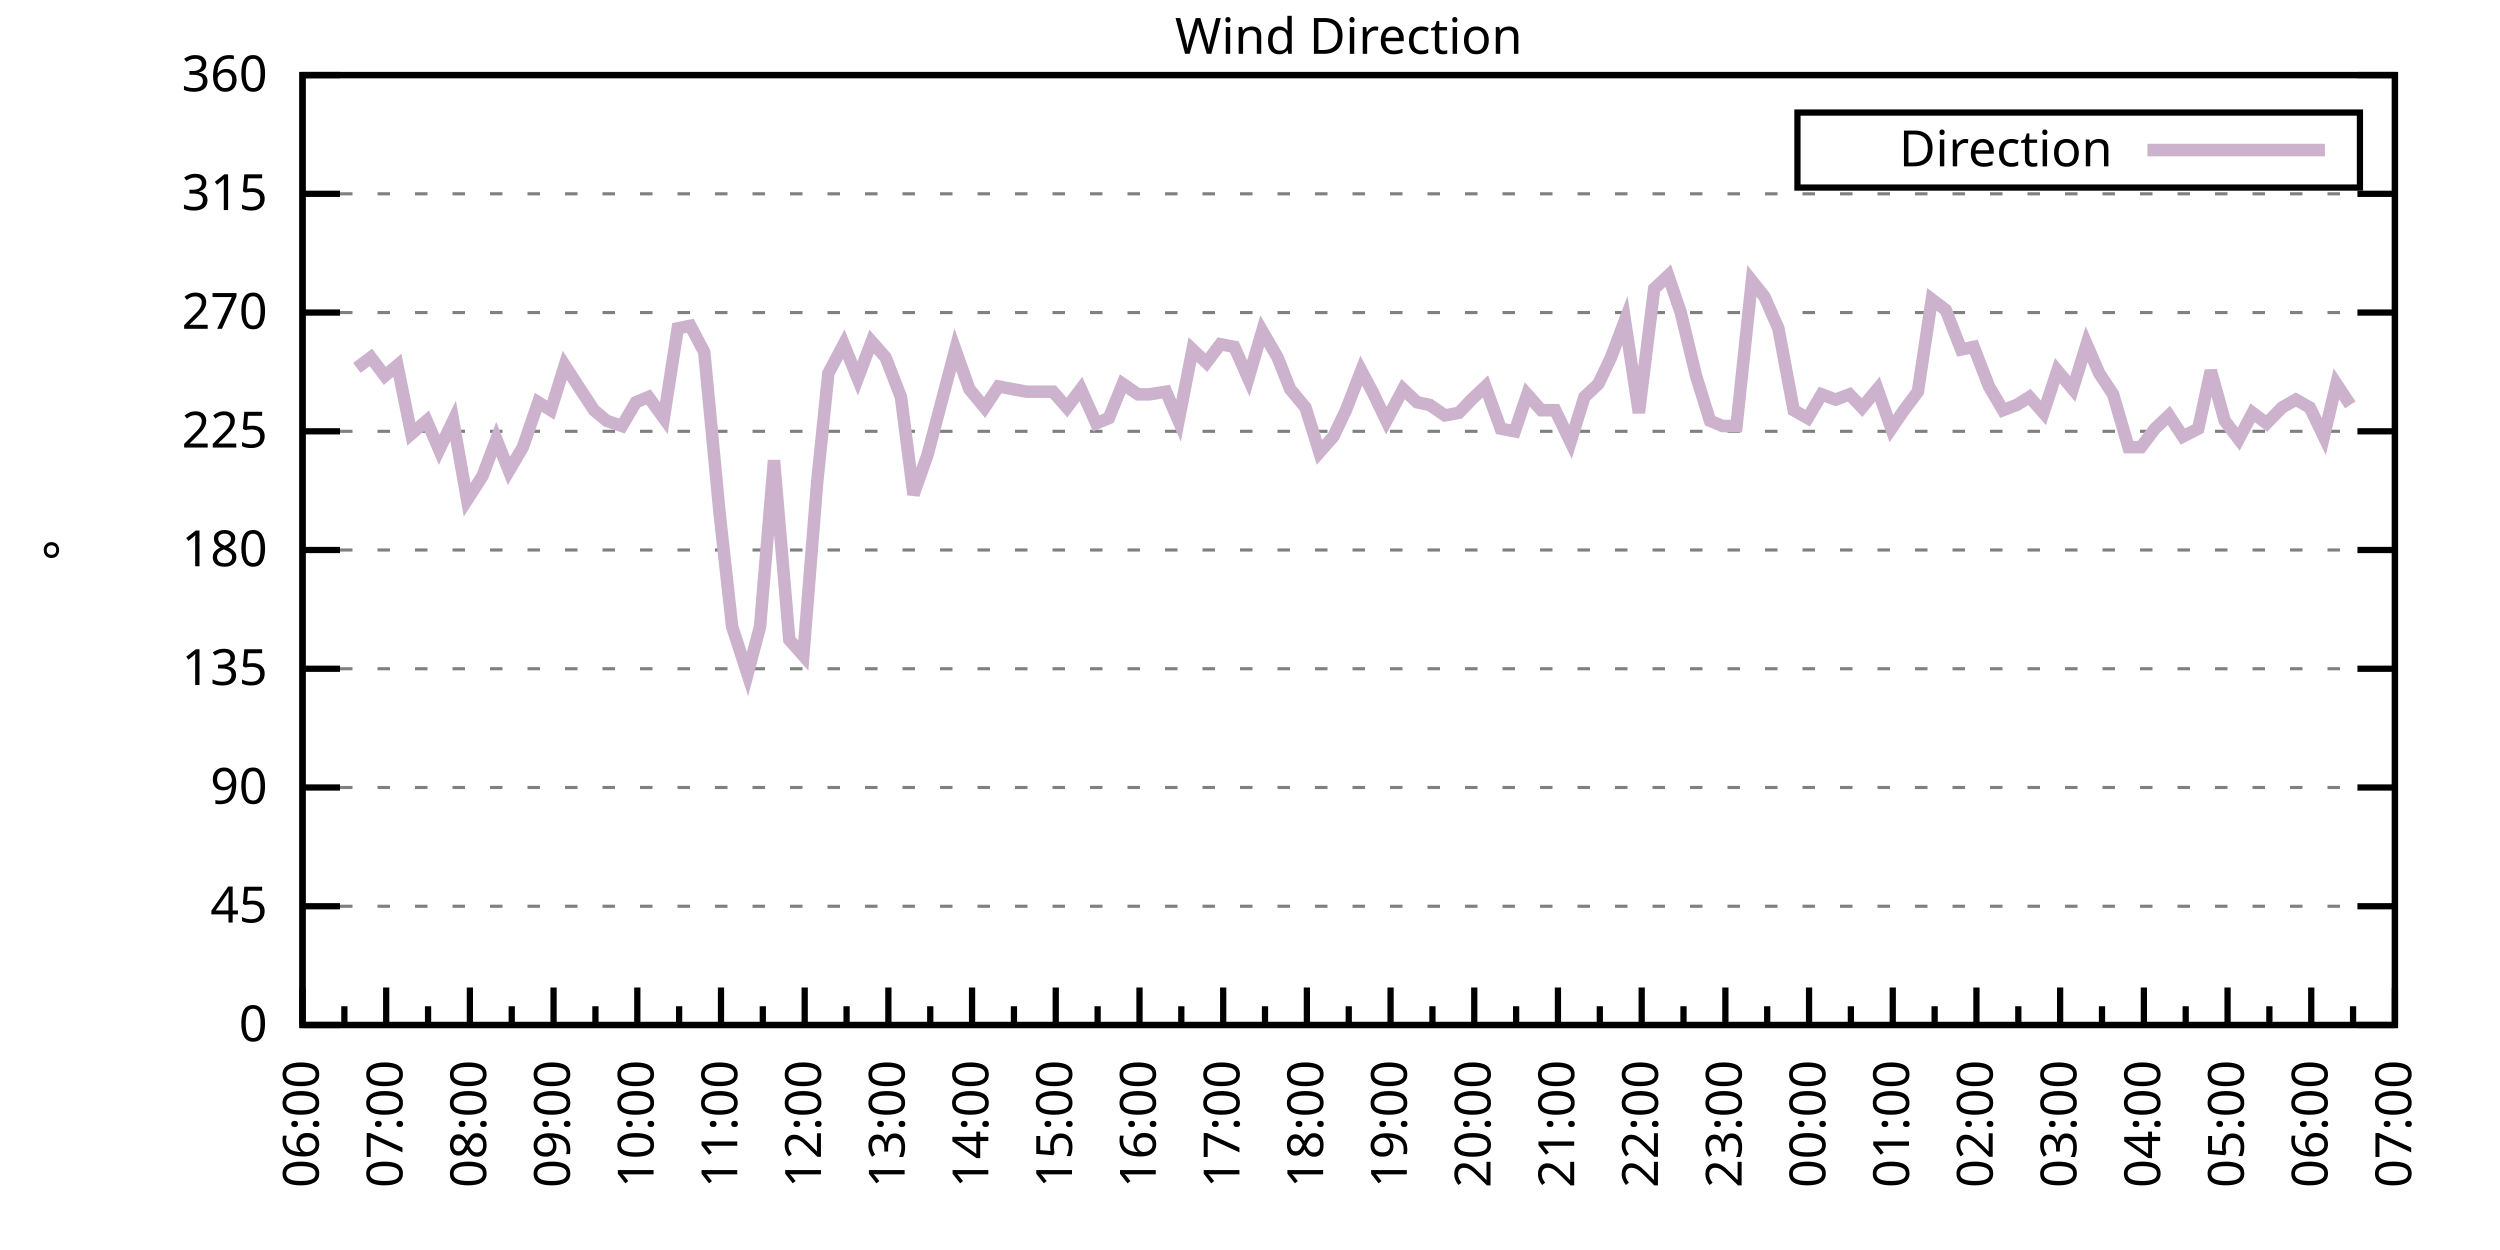
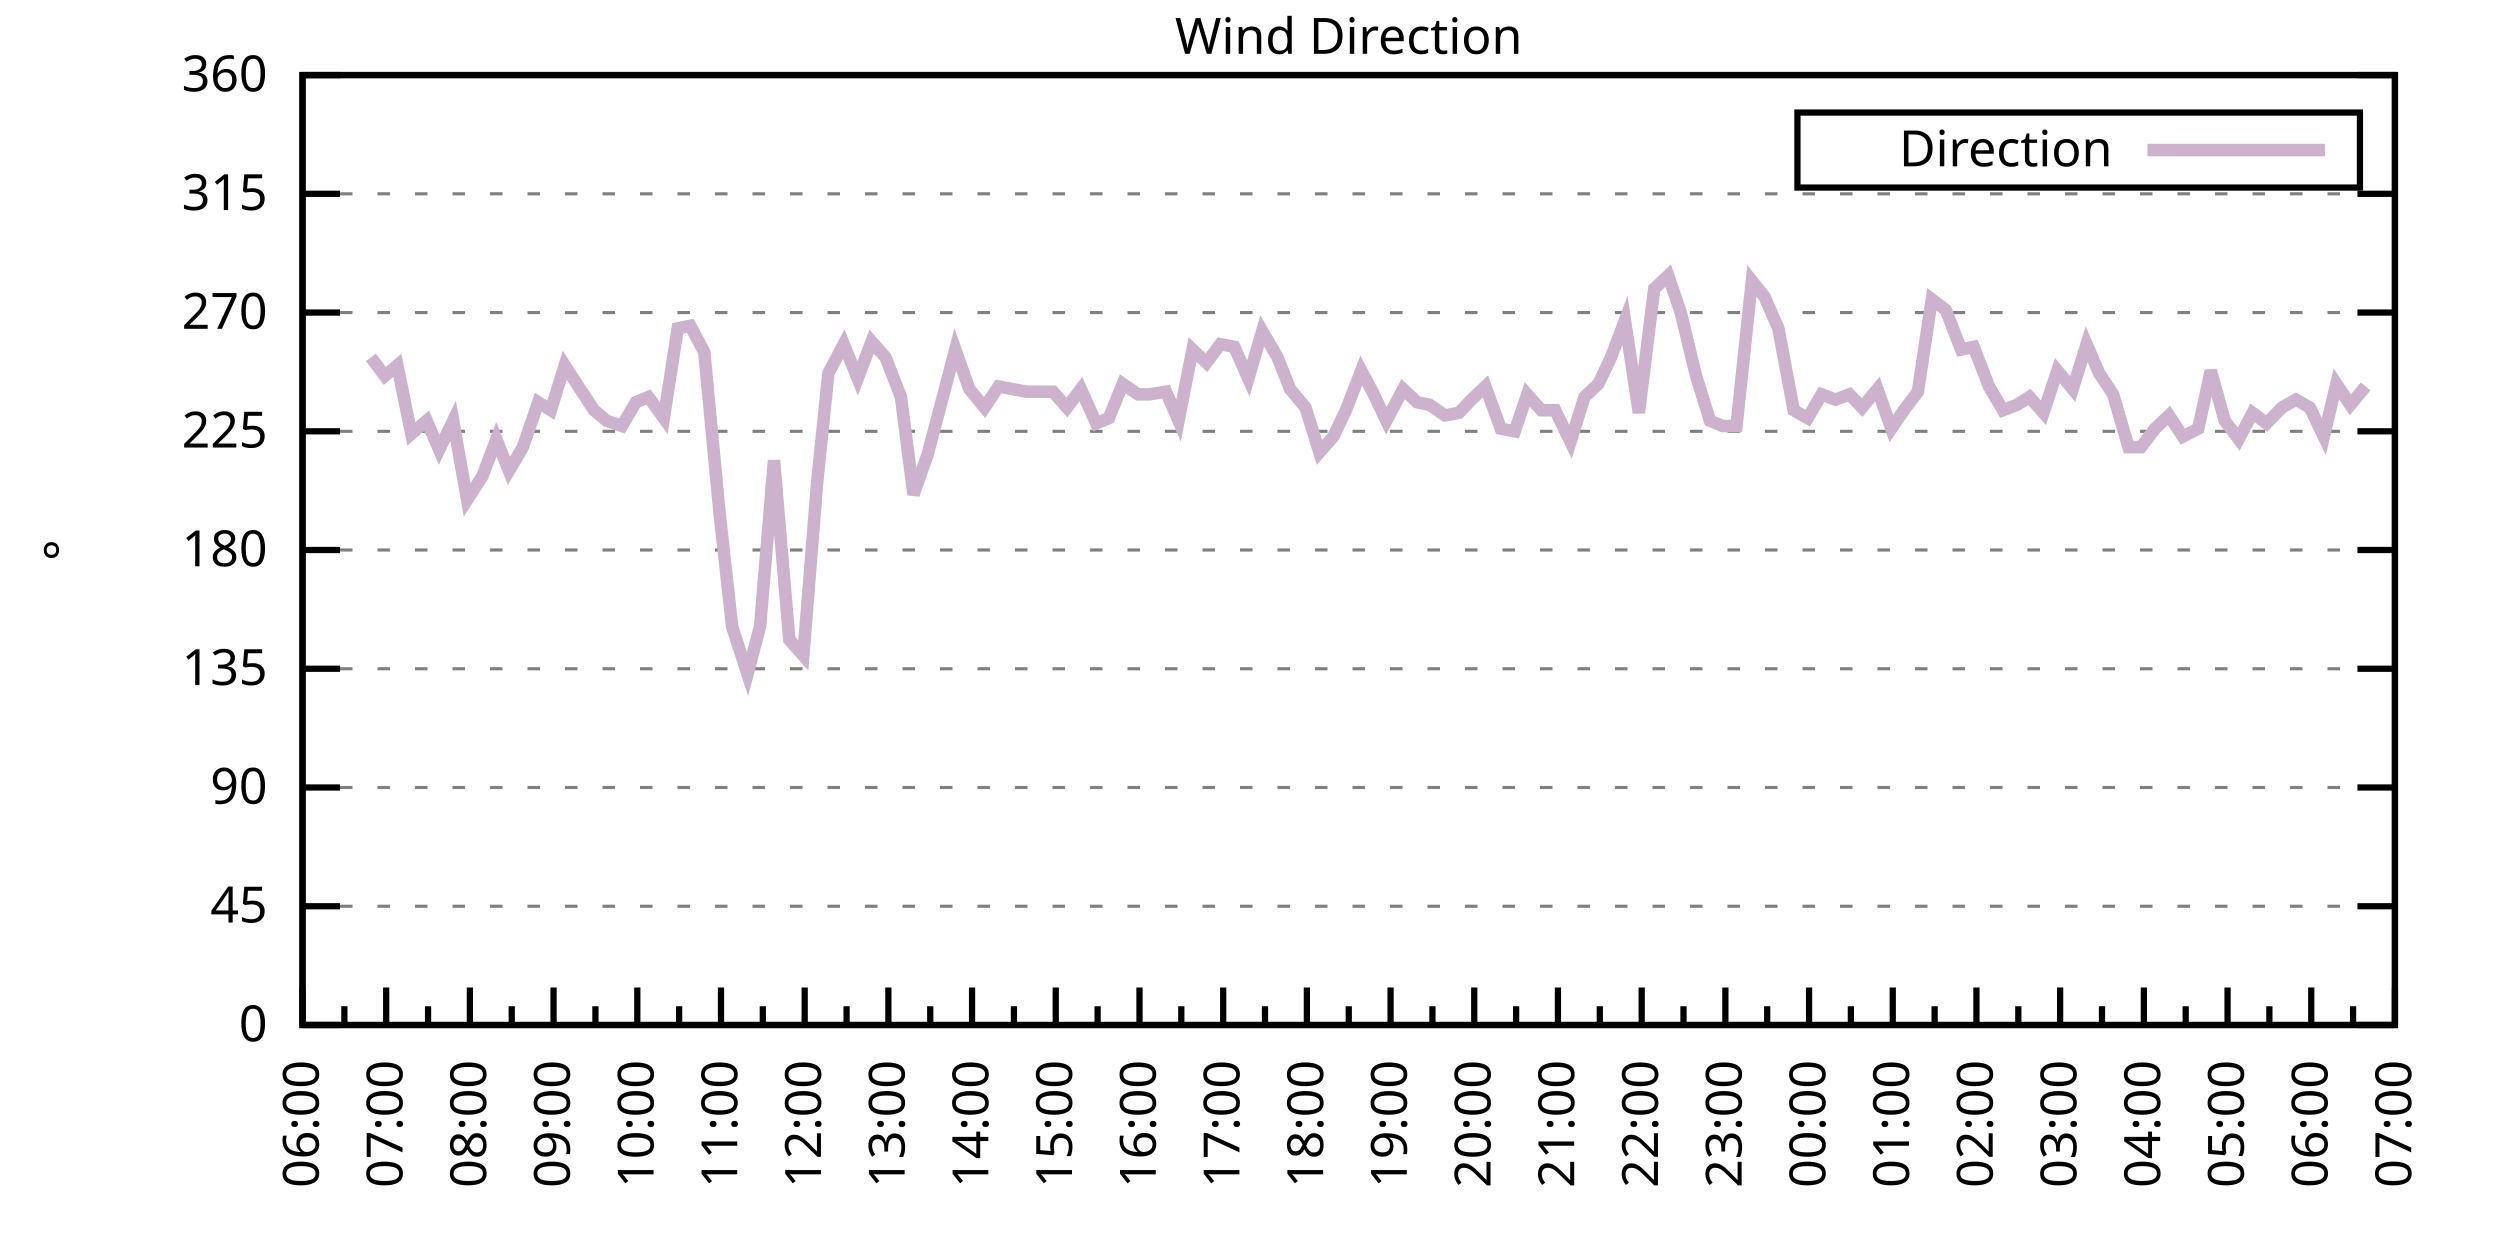
<svg xmlns="http://www.w3.org/2000/svg" xmlns:xlink="http://www.w3.org/1999/xlink" width="400" height="200" viewBox="0 0 400 200">
  <g id="gnuplot_canvas">
    <rect x="0" y="0" width="400" height="200" fill="none" />
    <defs>
      <circle id="gpDot" r="0.5" stroke-width="0.5" stroke="currentColor" />
      <path id="gpPt0" stroke-width="0.333" stroke="currentColor" d="M-1,0 h2 M0,-1 v2" />
      <path id="gpPt1" stroke-width="0.333" stroke="currentColor" d="M-1,-1 L1,1 M1,-1 L-1,1" />
      <path id="gpPt2" stroke-width="0.333" stroke="currentColor" d="M-1,0 L1,0 M0,-1 L0,1 M-1,-1 L1,1 M-1,1 L1,-1" />
      <rect id="gpPt3" stroke-width="0.333" stroke="currentColor" x="-1" y="-1" width="2" height="2" />
      <rect id="gpPt4" stroke-width="0.333" stroke="currentColor" fill="currentColor" x="-1" y="-1" width="2" height="2" />
      <circle id="gpPt5" stroke-width="0.333" stroke="currentColor" cx="0" cy="0" r="1" />
      <use xlink:href="#gpPt5" id="gpPt6" fill="currentColor" stroke="none" />
      <path id="gpPt7" stroke-width="0.333" stroke="currentColor" d="M0,-1.33 L-1.33,0.67 L1.33,0.67 z" />
      <use xlink:href="#gpPt7" id="gpPt8" fill="currentColor" stroke="none" />
      <use xlink:href="#gpPt7" id="gpPt9" stroke="currentColor" transform="rotate(180)" />
      <use xlink:href="#gpPt9" id="gpPt10" fill="currentColor" stroke="none" />
      <use xlink:href="#gpPt3" id="gpPt11" stroke="currentColor" transform="rotate(45)" />
      <use xlink:href="#gpPt11" id="gpPt12" fill="currentColor" stroke="none" />
      <path id="gpPt13" stroke-width="0.333" stroke="currentColor" d="M0,1.330 L1.265,0.411 L0.782,-1.067 L-0.782,-1.076 L-1.265,0.411 z" />
      <use xlink:href="#gpPt13" id="gpPt14" fill="currentColor" stroke="none" />
      <filter id="textbox" filterUnits="objectBoundingBox" x="0" y="0" height="1" width="1">
        <feFlood flood-color="white" flood-opacity="1" result="bgnd" />
        <feComposite in="SourceGraphic" in2="bgnd" operator="atop" />
      </filter>
      <filter id="greybox" filterUnits="objectBoundingBox" x="0" y="0" height="1" width="1">
        <feFlood flood-color="lightgrey" flood-opacity="1" result="grey" />
        <feComposite in="SourceGraphic" in2="grey" operator="atop" />
      </filter>
    </defs>
    <g fill="none" color="white" stroke="currentColor" stroke-width="1.00" stroke-linecap="butt" stroke-linejoin="miter">
</g>
    <g fill="none" color="black" stroke="currentColor" stroke-width="1.00" stroke-linecap="butt" stroke-linejoin="miter">
      <g stroke="none" shape-rendering="crispEdges">
        <polygon fill="rgb(255, 255, 255)" points="48.40,164.00 383.18,164.00 383.18,12.02 48.40,12.02 " />
      </g>
    </g>
    <g fill="none" color="black" stroke="currentColor" stroke-width="1.00" stroke-linecap="butt" stroke-linejoin="miter">
</g>
    <g fill="none" color="black" stroke="black" stroke-width="0.50" stroke-linecap="butt" stroke-linejoin="miter">
</g>
    <g fill="none" color="gray" stroke="currentColor" stroke-width="0.50" stroke-linecap="butt" stroke-linejoin="miter">
      <path stroke="gray" stroke-dasharray="2,4" class="gridline" d="M48.40,164.00 L383.19,164.00  " />
    </g>
    <g fill="none" color="gray" stroke="gray" stroke-width="1.00" stroke-linecap="butt" stroke-linejoin="miter">
</g>
    <g fill="none" color="black" stroke="currentColor" stroke-width="1.00" stroke-linecap="butt" stroke-linejoin="miter">
      <path stroke="black" d="M48.40,164.00 L54.40,164.00 M383.19,164.00 L377.19,164.00  " />
      <g transform="translate(42.80,166.60)" stroke="none" fill="black" font-family="Sans" font-size="8.00" text-anchor="end">
        <text>
          <tspan font-family="Sans"> 0</tspan>
        </text>
      </g>
    </g>
    <g fill="none" color="black" stroke="currentColor" stroke-width="1.00" stroke-linecap="butt" stroke-linejoin="miter">
</g>
    <g fill="none" color="black" stroke="black" stroke-width="0.50" stroke-linecap="butt" stroke-linejoin="miter">
</g>
    <g fill="none" color="gray" stroke="currentColor" stroke-width="0.50" stroke-linecap="butt" stroke-linejoin="miter">
      <path stroke="gray" stroke-dasharray="2,4" class="gridline" d="M48.40,145.00 L383.19,145.00  " />
    </g>
    <g fill="none" color="gray" stroke="gray" stroke-width="1.00" stroke-linecap="butt" stroke-linejoin="miter">
</g>
    <g fill="none" color="black" stroke="currentColor" stroke-width="1.00" stroke-linecap="butt" stroke-linejoin="miter">
      <path stroke="black" d="M48.40,145.00 L54.40,145.00 M383.19,145.00 L377.19,145.00  " />
      <g transform="translate(42.80,147.60)" stroke="none" fill="black" font-family="Sans" font-size="8.00" text-anchor="end">
        <text>
          <tspan font-family="Sans"> 45</tspan>
        </text>
      </g>
    </g>
    <g fill="none" color="black" stroke="currentColor" stroke-width="1.00" stroke-linecap="butt" stroke-linejoin="miter">
</g>
    <g fill="none" color="black" stroke="black" stroke-width="0.50" stroke-linecap="butt" stroke-linejoin="miter">
</g>
    <g fill="none" color="gray" stroke="currentColor" stroke-width="0.50" stroke-linecap="butt" stroke-linejoin="miter">
      <path stroke="gray" stroke-dasharray="2,4" class="gridline" d="M48.40,126.00 L383.19,126.00  " />
    </g>
    <g fill="none" color="gray" stroke="gray" stroke-width="1.00" stroke-linecap="butt" stroke-linejoin="miter">
</g>
    <g fill="none" color="black" stroke="currentColor" stroke-width="1.00" stroke-linecap="butt" stroke-linejoin="miter">
      <path stroke="black" d="M48.40,126.00 L54.40,126.00 M383.19,126.00 L377.19,126.00  " />
      <g transform="translate(42.80,128.60)" stroke="none" fill="black" font-family="Sans" font-size="8.00" text-anchor="end">
        <text>
          <tspan font-family="Sans"> 90</tspan>
        </text>
      </g>
    </g>
    <g fill="none" color="black" stroke="currentColor" stroke-width="1.00" stroke-linecap="butt" stroke-linejoin="miter">
</g>
    <g fill="none" color="black" stroke="black" stroke-width="0.50" stroke-linecap="butt" stroke-linejoin="miter">
</g>
    <g fill="none" color="gray" stroke="currentColor" stroke-width="0.50" stroke-linecap="butt" stroke-linejoin="miter">
      <path stroke="gray" stroke-dasharray="2,4" class="gridline" d="M48.40,107.00 L383.19,107.00  " />
    </g>
    <g fill="none" color="gray" stroke="gray" stroke-width="1.00" stroke-linecap="butt" stroke-linejoin="miter">
</g>
    <g fill="none" color="black" stroke="currentColor" stroke-width="1.00" stroke-linecap="butt" stroke-linejoin="miter">
      <path stroke="black" d="M48.40,107.00 L54.40,107.00 M383.19,107.00 L377.19,107.00  " />
      <g transform="translate(42.80,109.60)" stroke="none" fill="black" font-family="Sans" font-size="8.00" text-anchor="end">
        <text>
          <tspan font-family="Sans"> 135</tspan>
        </text>
      </g>
    </g>
    <g fill="none" color="black" stroke="currentColor" stroke-width="1.00" stroke-linecap="butt" stroke-linejoin="miter">
</g>
    <g fill="none" color="black" stroke="black" stroke-width="0.50" stroke-linecap="butt" stroke-linejoin="miter">
</g>
    <g fill="none" color="gray" stroke="currentColor" stroke-width="0.50" stroke-linecap="butt" stroke-linejoin="miter">
      <path stroke="gray" stroke-dasharray="2,4" class="gridline" d="M48.40,88.00 L383.19,88.00  " />
    </g>
    <g fill="none" color="gray" stroke="gray" stroke-width="1.00" stroke-linecap="butt" stroke-linejoin="miter">
</g>
    <g fill="none" color="black" stroke="currentColor" stroke-width="1.00" stroke-linecap="butt" stroke-linejoin="miter">
      <path stroke="black" d="M48.40,88.00 L54.40,88.00 M383.19,88.00 L377.19,88.00  " />
      <g transform="translate(42.80,90.60)" stroke="none" fill="black" font-family="Sans" font-size="8.00" text-anchor="end">
        <text>
          <tspan font-family="Sans"> 180</tspan>
        </text>
      </g>
    </g>
    <g fill="none" color="black" stroke="currentColor" stroke-width="1.00" stroke-linecap="butt" stroke-linejoin="miter">
</g>
    <g fill="none" color="black" stroke="black" stroke-width="0.50" stroke-linecap="butt" stroke-linejoin="miter">
</g>
    <g fill="none" color="gray" stroke="currentColor" stroke-width="0.50" stroke-linecap="butt" stroke-linejoin="miter">
      <path stroke="gray" stroke-dasharray="2,4" class="gridline" d="M48.40,69.01 L383.19,69.01  " />
    </g>
    <g fill="none" color="gray" stroke="gray" stroke-width="1.00" stroke-linecap="butt" stroke-linejoin="miter">
</g>
    <g fill="none" color="black" stroke="currentColor" stroke-width="1.00" stroke-linecap="butt" stroke-linejoin="miter">
      <path stroke="black" d="M48.40,69.01 L54.40,69.01 M383.19,69.01 L377.19,69.01  " />
      <g transform="translate(42.80,71.61)" stroke="none" fill="black" font-family="Sans" font-size="8.00" text-anchor="end">
        <text>
          <tspan font-family="Sans"> 225</tspan>
        </text>
      </g>
    </g>
    <g fill="none" color="black" stroke="currentColor" stroke-width="1.00" stroke-linecap="butt" stroke-linejoin="miter">
</g>
    <g fill="none" color="black" stroke="black" stroke-width="0.50" stroke-linecap="butt" stroke-linejoin="miter">
</g>
    <g fill="none" color="gray" stroke="currentColor" stroke-width="0.50" stroke-linecap="butt" stroke-linejoin="miter">
      <path stroke="gray" stroke-dasharray="2,4" class="gridline" d="M48.40,50.01 L383.19,50.01  " />
    </g>
    <g fill="none" color="gray" stroke="gray" stroke-width="1.00" stroke-linecap="butt" stroke-linejoin="miter">
</g>
    <g fill="none" color="black" stroke="currentColor" stroke-width="1.00" stroke-linecap="butt" stroke-linejoin="miter">
      <path stroke="black" d="M48.40,50.01 L54.40,50.01 M383.19,50.01 L377.19,50.01  " />
      <g transform="translate(42.80,52.61)" stroke="none" fill="black" font-family="Sans" font-size="8.00" text-anchor="end">
        <text>
          <tspan font-family="Sans"> 270</tspan>
        </text>
      </g>
    </g>
    <g fill="none" color="black" stroke="currentColor" stroke-width="1.00" stroke-linecap="butt" stroke-linejoin="miter">
</g>
    <g fill="none" color="black" stroke="black" stroke-width="0.50" stroke-linecap="butt" stroke-linejoin="miter">
</g>
    <g fill="none" color="gray" stroke="currentColor" stroke-width="0.50" stroke-linecap="butt" stroke-linejoin="miter">
      <path stroke="gray" stroke-dasharray="2,4" class="gridline" d="M48.40,31.01 L383.19,31.01  " />
    </g>
    <g fill="none" color="gray" stroke="gray" stroke-width="1.00" stroke-linecap="butt" stroke-linejoin="miter">
</g>
    <g fill="none" color="black" stroke="currentColor" stroke-width="1.00" stroke-linecap="butt" stroke-linejoin="miter">
      <path stroke="black" d="M48.40,31.01 L54.40,31.01 M383.19,31.01 L377.19,31.01  " />
      <g transform="translate(42.80,33.61)" stroke="none" fill="black" font-family="Sans" font-size="8.00" text-anchor="end">
        <text>
          <tspan font-family="Sans"> 315</tspan>
        </text>
      </g>
    </g>
    <g fill="none" color="black" stroke="currentColor" stroke-width="1.00" stroke-linecap="butt" stroke-linejoin="miter">
</g>
    <g fill="none" color="black" stroke="black" stroke-width="0.50" stroke-linecap="butt" stroke-linejoin="miter">
</g>
    <g fill="none" color="gray" stroke="currentColor" stroke-width="0.50" stroke-linecap="butt" stroke-linejoin="miter">
      <path stroke="gray" stroke-dasharray="2,4" class="gridline" d="M48.40,12.01 L383.19,12.01  " />
    </g>
    <g fill="none" color="gray" stroke="gray" stroke-width="1.00" stroke-linecap="butt" stroke-linejoin="miter">
</g>
    <g fill="none" color="black" stroke="currentColor" stroke-width="1.00" stroke-linecap="butt" stroke-linejoin="miter">
      <path stroke="black" d="M48.40,12.01 L54.40,12.01 M383.19,12.01 L377.19,12.01  " />
      <g transform="translate(42.80,14.61)" stroke="none" fill="black" font-family="Sans" font-size="8.00" text-anchor="end">
        <text>
          <tspan font-family="Sans"> 360</tspan>
        </text>
      </g>
    </g>
    <g fill="none" color="black" stroke="currentColor" stroke-width="1.00" stroke-linecap="butt" stroke-linejoin="miter">
      <path stroke="black" d="M48.40,164.00 L48.40,158.00  " />
      <g transform="translate(51.00,169.60) rotate(270)" stroke="none" fill="black" font-family="Sans" font-size="8.00" text-anchor="end">
        <text>
          <tspan font-family="Sans">06:00</tspan>
        </text>
      </g>
    </g>
    <g fill="none" color="black" stroke="currentColor" stroke-width="1.00" stroke-linecap="butt" stroke-linejoin="miter">
      <path stroke="black" d="M55.10,164.00 L55.10,161.00 M61.79,164.00 L61.79,158.00  " />
      <g transform="translate(64.39,169.60) rotate(270)" stroke="none" fill="black" font-family="Sans" font-size="8.00" text-anchor="end">
        <text>
          <tspan font-family="Sans">07:00</tspan>
        </text>
      </g>
    </g>
    <g fill="none" color="black" stroke="currentColor" stroke-width="1.00" stroke-linecap="butt" stroke-linejoin="miter">
      <path stroke="black" d="M68.49,164.00 L68.49,161.00 M75.18,164.00 L75.18,158.00  " />
      <g transform="translate(77.78,169.60) rotate(270)" stroke="none" fill="black" font-family="Sans" font-size="8.00" text-anchor="end">
        <text>
          <tspan font-family="Sans">08:00</tspan>
        </text>
      </g>
    </g>
    <g fill="none" color="black" stroke="currentColor" stroke-width="1.00" stroke-linecap="butt" stroke-linejoin="miter">
      <path stroke="black" d="M81.88,164.00 L81.88,161.00 M88.57,164.00 L88.57,158.00  " />
      <g transform="translate(91.17,169.60) rotate(270)" stroke="none" fill="black" font-family="Sans" font-size="8.00" text-anchor="end">
        <text>
          <tspan font-family="Sans">09:00</tspan>
        </text>
      </g>
    </g>
    <g fill="none" color="black" stroke="currentColor" stroke-width="1.00" stroke-linecap="butt" stroke-linejoin="miter">
      <path stroke="black" d="M95.27,164.00 L95.27,161.00 M101.97,164.00 L101.97,158.00  " />
      <g transform="translate(104.57,169.60) rotate(270)" stroke="none" fill="black" font-family="Sans" font-size="8.00" text-anchor="end">
        <text>
          <tspan font-family="Sans">10:00</tspan>
        </text>
      </g>
    </g>
    <g fill="none" color="black" stroke="currentColor" stroke-width="1.00" stroke-linecap="butt" stroke-linejoin="miter">
      <path stroke="black" d="M108.66,164.00 L108.66,161.00 M115.36,164.00 L115.36,158.00  " />
      <g transform="translate(117.96,169.60) rotate(270)" stroke="none" fill="black" font-family="Sans" font-size="8.00" text-anchor="end">
        <text>
          <tspan font-family="Sans">11:00</tspan>
        </text>
      </g>
    </g>
    <g fill="none" color="black" stroke="currentColor" stroke-width="1.00" stroke-linecap="butt" stroke-linejoin="miter">
      <path stroke="black" d="M122.05,164.00 L122.05,161.00 M128.75,164.00 L128.75,158.00  " />
      <g transform="translate(131.35,169.60) rotate(270)" stroke="none" fill="black" font-family="Sans" font-size="8.00" text-anchor="end">
        <text>
          <tspan font-family="Sans">12:00</tspan>
        </text>
      </g>
    </g>
    <g fill="none" color="black" stroke="currentColor" stroke-width="1.00" stroke-linecap="butt" stroke-linejoin="miter">
      <path stroke="black" d="M135.45,164.00 L135.45,161.00 M142.14,164.00 L142.14,158.00  " />
      <g transform="translate(144.74,169.60) rotate(270)" stroke="none" fill="black" font-family="Sans" font-size="8.00" text-anchor="end">
        <text>
          <tspan font-family="Sans">13:00</tspan>
        </text>
      </g>
    </g>
    <g fill="none" color="black" stroke="currentColor" stroke-width="1.00" stroke-linecap="butt" stroke-linejoin="miter">
      <path stroke="black" d="M148.84,164.00 L148.84,161.00 M155.53,164.00 L155.53,158.00  " />
      <g transform="translate(158.13,169.60) rotate(270)" stroke="none" fill="black" font-family="Sans" font-size="8.00" text-anchor="end">
        <text>
          <tspan font-family="Sans">14:00</tspan>
        </text>
      </g>
    </g>
    <g fill="none" color="black" stroke="currentColor" stroke-width="1.00" stroke-linecap="butt" stroke-linejoin="miter">
      <path stroke="black" d="M162.23,164.00 L162.23,161.00 M168.92,164.00 L168.92,158.00  " />
      <g transform="translate(171.52,169.60) rotate(270)" stroke="none" fill="black" font-family="Sans" font-size="8.00" text-anchor="end">
        <text>
          <tspan font-family="Sans">15:00</tspan>
        </text>
      </g>
    </g>
    <g fill="none" color="black" stroke="currentColor" stroke-width="1.00" stroke-linecap="butt" stroke-linejoin="miter">
      <path stroke="black" d="M175.62,164.00 L175.62,161.00 M182.32,164.00 L182.32,158.00  " />
      <g transform="translate(184.92,169.60) rotate(270)" stroke="none" fill="black" font-family="Sans" font-size="8.00" text-anchor="end">
        <text>
          <tspan font-family="Sans">16:00</tspan>
        </text>
      </g>
    </g>
    <g fill="none" color="black" stroke="currentColor" stroke-width="1.00" stroke-linecap="butt" stroke-linejoin="miter">
      <path stroke="black" d="M189.01,164.00 L189.01,161.00 M195.71,164.00 L195.71,158.00  " />
      <g transform="translate(198.31,169.60) rotate(270)" stroke="none" fill="black" font-family="Sans" font-size="8.00" text-anchor="end">
        <text>
          <tspan font-family="Sans">17:00</tspan>
        </text>
      </g>
    </g>
    <g fill="none" color="black" stroke="currentColor" stroke-width="1.00" stroke-linecap="butt" stroke-linejoin="miter">
      <path stroke="black" d="M202.40,164.00 L202.40,161.00 M209.10,164.00 L209.10,158.00  " />
      <g transform="translate(211.70,169.60) rotate(270)" stroke="none" fill="black" font-family="Sans" font-size="8.00" text-anchor="end">
        <text>
          <tspan font-family="Sans">18:00</tspan>
        </text>
      </g>
    </g>
    <g fill="none" color="black" stroke="currentColor" stroke-width="1.00" stroke-linecap="butt" stroke-linejoin="miter">
      <path stroke="black" d="M215.80,164.00 L215.80,161.00 M222.49,164.00 L222.49,158.00  " />
      <g transform="translate(225.09,169.60) rotate(270)" stroke="none" fill="black" font-family="Sans" font-size="8.00" text-anchor="end">
        <text>
          <tspan font-family="Sans">19:00</tspan>
        </text>
      </g>
    </g>
    <g fill="none" color="black" stroke="currentColor" stroke-width="1.00" stroke-linecap="butt" stroke-linejoin="miter">
      <path stroke="black" d="M229.19,164.00 L229.19,161.00 M235.88,164.00 L235.88,158.00  " />
      <g transform="translate(238.48,169.60) rotate(270)" stroke="none" fill="black" font-family="Sans" font-size="8.00" text-anchor="end">
        <text>
          <tspan font-family="Sans">20:00</tspan>
        </text>
      </g>
    </g>
    <g fill="none" color="black" stroke="currentColor" stroke-width="1.00" stroke-linecap="butt" stroke-linejoin="miter">
      <path stroke="black" d="M242.58,164.00 L242.58,161.00 M249.27,164.00 L249.27,158.00  " />
      <g transform="translate(251.87,169.60) rotate(270)" stroke="none" fill="black" font-family="Sans" font-size="8.00" text-anchor="end">
        <text>
          <tspan font-family="Sans">21:00</tspan>
        </text>
      </g>
    </g>
    <g fill="none" color="black" stroke="currentColor" stroke-width="1.00" stroke-linecap="butt" stroke-linejoin="miter">
      <path stroke="black" d="M255.97,164.00 L255.97,161.00 M262.67,164.00 L262.67,158.00  " />
      <g transform="translate(265.27,169.60) rotate(270)" stroke="none" fill="black" font-family="Sans" font-size="8.00" text-anchor="end">
        <text>
          <tspan font-family="Sans">22:00</tspan>
        </text>
      </g>
    </g>
    <g fill="none" color="black" stroke="currentColor" stroke-width="1.00" stroke-linecap="butt" stroke-linejoin="miter">
      <path stroke="black" d="M269.36,164.00 L269.36,161.00 M276.06,164.00 L276.06,158.00  " />
      <g transform="translate(278.66,169.60) rotate(270)" stroke="none" fill="black" font-family="Sans" font-size="8.00" text-anchor="end">
        <text>
          <tspan font-family="Sans">23:00</tspan>
        </text>
      </g>
    </g>
    <g fill="none" color="black" stroke="currentColor" stroke-width="1.00" stroke-linecap="butt" stroke-linejoin="miter">
      <path stroke="black" d="M282.75,164.00 L282.75,161.00 M289.45,164.00 L289.45,158.00  " />
      <g transform="translate(292.05,169.60) rotate(270)" stroke="none" fill="black" font-family="Sans" font-size="8.00" text-anchor="end">
        <text>
          <tspan font-family="Sans">00:00</tspan>
        </text>
      </g>
    </g>
    <g fill="none" color="black" stroke="currentColor" stroke-width="1.00" stroke-linecap="butt" stroke-linejoin="miter">
      <path stroke="black" d="M296.14,164.00 L296.14,161.00 M302.84,164.00 L302.84,158.00  " />
      <g transform="translate(305.44,169.60) rotate(270)" stroke="none" fill="black" font-family="Sans" font-size="8.00" text-anchor="end">
        <text>
          <tspan font-family="Sans">01:00</tspan>
        </text>
      </g>
    </g>
    <g fill="none" color="black" stroke="currentColor" stroke-width="1.00" stroke-linecap="butt" stroke-linejoin="miter">
      <path stroke="black" d="M309.54,164.00 L309.54,161.00 M316.23,164.00 L316.23,158.00  " />
      <g transform="translate(318.83,169.60) rotate(270)" stroke="none" fill="black" font-family="Sans" font-size="8.00" text-anchor="end">
        <text>
          <tspan font-family="Sans">02:00</tspan>
        </text>
      </g>
    </g>
    <g fill="none" color="black" stroke="currentColor" stroke-width="1.00" stroke-linecap="butt" stroke-linejoin="miter">
      <path stroke="black" d="M322.93,164.00 L322.93,161.00 M329.62,164.00 L329.62,158.00  " />
      <g transform="translate(332.22,169.60) rotate(270)" stroke="none" fill="black" font-family="Sans" font-size="8.00" text-anchor="end">
        <text>
          <tspan font-family="Sans">03:00</tspan>
        </text>
      </g>
    </g>
    <g fill="none" color="black" stroke="currentColor" stroke-width="1.00" stroke-linecap="butt" stroke-linejoin="miter">
      <path stroke="black" d="M336.32,164.00 L336.32,161.00 M343.02,164.00 L343.02,158.00  " />
      <g transform="translate(345.62,169.60) rotate(270)" stroke="none" fill="black" font-family="Sans" font-size="8.00" text-anchor="end">
        <text>
          <tspan font-family="Sans">04:00</tspan>
        </text>
      </g>
    </g>
    <g fill="none" color="black" stroke="currentColor" stroke-width="1.00" stroke-linecap="butt" stroke-linejoin="miter">
      <path stroke="black" d="M349.71,164.00 L349.71,161.00 M356.41,164.00 L356.41,158.00  " />
      <g transform="translate(359.01,169.60) rotate(270)" stroke="none" fill="black" font-family="Sans" font-size="8.00" text-anchor="end">
        <text>
          <tspan font-family="Sans">05:00</tspan>
        </text>
      </g>
    </g>
    <g fill="none" color="black" stroke="currentColor" stroke-width="1.00" stroke-linecap="butt" stroke-linejoin="miter">
      <path stroke="black" d="M363.10,164.00 L363.10,161.00 M369.80,164.00 L369.80,158.00  " />
      <g transform="translate(372.40,169.60) rotate(270)" stroke="none" fill="black" font-family="Sans" font-size="8.00" text-anchor="end">
        <text>
          <tspan font-family="Sans">06:00</tspan>
        </text>
      </g>
    </g>
    <g fill="none" color="black" stroke="currentColor" stroke-width="1.00" stroke-linecap="butt" stroke-linejoin="miter">
      <path stroke="black" d="M376.49,164.00 L376.49,161.00 M383.19,164.00 L383.19,158.00  " />
      <g transform="translate(385.79,169.60) rotate(270)" stroke="none" fill="black" font-family="Sans" font-size="8.00" text-anchor="end">
        <text>
          <tspan font-family="Sans">07:00</tspan>
        </text>
      </g>
    </g>
    <g fill="none" color="black" stroke="currentColor" stroke-width="1.00" stroke-linecap="butt" stroke-linejoin="miter">
</g>
    <g fill="none" color="black" stroke="currentColor" stroke-width="1.00" stroke-linecap="butt" stroke-linejoin="miter">
      <path stroke="black" d="M48.40,12.01 L48.40,164.00 L383.19,164.00 L383.19,12.01 L48.40,12.01 Z  " />
    </g>
    <g fill="none" color="black" stroke="currentColor" stroke-width="1.00" stroke-linecap="butt" stroke-linejoin="miter">
      <g transform="translate(12.80,88.01) rotate(270)" stroke="none" fill="black" font-family="Sans" font-size="8.00" text-anchor="middle">
        <text>
          <tspan font-family="Sans">°</tspan>
        </text>
      </g>
    </g>
    <g fill="none" color="black" stroke="currentColor" stroke-width="1.00" stroke-linecap="butt" stroke-linejoin="miter">
</g>
    <g fill="none" color="black" stroke="currentColor" stroke-width="1.00" stroke-linecap="butt" stroke-linejoin="miter">
      <path stroke="black" d="M287.59,30.01 L287.59,18.01 L377.59,18.01 L377.59,30.01 L287.59,30.01 Z  " />
    </g>
    <g id="Wind_direction_plot_1">
      <g fill="none" color="white" stroke="black" stroke-width="2.00" stroke-linecap="butt" stroke-linejoin="miter">
</g>
      <g fill="none" color="black" stroke="currentColor" stroke-width="2.00" stroke-linecap="butt" stroke-linejoin="miter">
        <g transform="translate(337.99,26.61)" stroke="none" fill="black" font-family="Sans" font-size="8.00" text-anchor="end">
          <text>
            <tspan font-family="Sans">Direction</tspan>
          </text>
        </g>
      </g>
      <g fill="none" color="black" stroke="currentColor" stroke-width="2.00" stroke-linecap="butt" stroke-linejoin="miter">
-         <path stroke="rgb(204, 178, 204)" d="M343.59,24.01 L371.99,24.01 M57.10,58.87 L59.34,57.18 L61.57,60.14 L63.58,58.45 L65.81,69.43 L68.26,67.32   L70.27,71.96 L72.50,67.32 L74.74,79.98 L77.19,76.18 L79.42,70.27 L81.43,75.34 L83.66,71.54 L86.12,64.36   L88.13,65.63 L90.36,58.45 L92.82,62.25 L95.05,65.63 L97.06,67.32 L99.51,68.16 L101.74,64.36 L103.75,63.52   L106.21,66.90 L108.44,52.54 L110.45,52.12 L112.68,56.34 L115.13,82.09 L117.14,100.25 L119.60,107.85 L121.61,100.25   L123.84,73.65 L126.29,102.36 L128.53,104.89 L130.76,77.03 L132.54,59.72 L135.00,55.07 L137.23,60.56 L139.46,54.65   L141.69,57.18 L144.15,63.52 L146.16,79.14 L148.39,72.81 L150.85,63.52 L152.85,55.92 L155.09,62.25 L157.54,65.21   L159.77,61.83 L162.01,62.25 L164.24,62.67 L166.25,62.67 L168.48,62.67 L170.71,65.21 L172.94,62.25 L175.40,67.74   L177.41,66.90 L179.64,61.41 L182.09,63.10 L183.88,63.10 L186.56,62.67 L188.57,67.32 L190.80,55.92 L193.03,58.03   L195.26,55.07 L197.49,55.50 L199.73,60.56 L201.96,52.96 L204.41,57.18 L206.42,62.25 L208.88,65.21 L211.11,72.38   L213.34,69.85 L215.35,65.63 L217.80,59.30 L219.59,62.67 L221.82,67.32 L224.50,62.25 L226.73,64.36 L228.74,64.78   L231.20,66.47 L233.43,66.05 L235.44,63.94 L237.67,61.83 L240.12,68.58 L242.36,69.01 L244.36,63.10 L246.60,65.63   L248.83,65.63 L251.28,70.70 L253.51,63.52 L255.75,61.41 L257.76,57.18 L259.99,51.27 L262.22,66.05 L264.67,46.21   L266.91,44.10 L268.92,50.01 L271.37,60.14 L273.60,67.32 L275.61,68.16 L277.84,68.16 L280.30,44.94 L282.31,47.47   L284.54,52.54 L286.99,65.63 L289.23,66.90 L291.46,63.10 L293.69,63.94 L295.92,63.10 L297.93,65.21 L300.39,62.25   L302.62,68.58 L304.63,65.63 L306.86,62.67 L309.09,47.90 L311.32,49.59 L313.78,55.92 L315.79,55.50 L318.24,61.83   L320.47,65.63 L322.70,64.78 L324.71,63.52 L326.95,66.05 L329.18,59.30 L331.63,62.25 L333.86,55.07 L335.87,59.72   L338.10,63.10 L340.56,71.54 L342.57,71.54 L344.80,68.58 L347.03,66.47 L349.26,69.85 L351.72,68.58 L353.73,59.30   L355.96,67.32 L358.19,70.27 L360.42,66.05 L362.66,67.74 L365.11,65.21 L367.34,63.94 L369.58,65.21 L371.81,69.85   L373.82,61.41 L376.05,64.78  " />
+         <path stroke="rgb(204, 178, 204)" d="M343.59,24.01 L371.99,24.01 M59.34,57.18 L61.57,60.14 L63.58,58.45 L65.81,69.43 L68.26,67.32 L70.27,71.96   L72.50,67.32 L74.74,79.98 L77.19,76.18 L79.42,70.27 L81.43,75.34 L83.66,71.54 L86.12,64.36 L88.13,65.63   L90.36,58.45 L92.82,62.25 L95.05,65.63 L97.06,67.32 L99.51,68.16 L101.74,64.36 L103.75,63.52 L106.21,66.90   L108.44,52.54 L110.45,52.12 L112.68,56.34 L115.13,82.09 L117.14,100.25 L119.60,107.85 L121.61,100.25 L123.84,73.65   L126.29,102.36 L128.53,104.89 L130.76,77.03 L132.54,59.72 L135.00,55.07 L137.23,60.56 L139.46,54.65 L141.69,57.18   L144.15,63.52 L146.16,79.14 L148.39,72.81 L150.85,63.52 L152.85,55.92 L155.09,62.25 L157.54,65.21 L159.77,61.83   L162.01,62.25 L164.24,62.67 L166.25,62.67 L168.48,62.67 L170.71,65.21 L172.94,62.25 L175.40,67.74 L177.41,66.90   L179.64,61.41 L182.09,63.10 L183.88,63.10 L186.56,62.67 L188.57,67.32 L190.80,55.92 L193.03,58.03 L195.26,55.07   L197.49,55.50 L199.73,60.56 L201.96,52.96 L204.41,57.18 L206.42,62.25 L208.88,65.21 L211.11,72.38 L213.34,69.85   L215.35,65.63 L217.80,59.30 L219.59,62.67 L221.82,67.32 L224.50,62.25 L226.73,64.36 L228.74,64.78 L231.20,66.47   L233.43,66.05 L235.44,63.94 L237.67,61.83 L240.12,68.58 L242.36,69.01 L244.36,63.10 L246.60,65.63 L248.83,65.63   L251.28,70.70 L253.51,63.52 L255.75,61.41 L257.76,57.18 L259.99,51.27 L262.22,66.05 L264.67,46.21 L266.91,44.10   L268.92,50.01 L271.37,60.14 L273.60,67.32 L275.61,68.16 L277.84,68.16 L280.30,44.94 L282.31,47.47 L284.54,52.54   L286.99,65.63 L289.23,66.90 L291.46,63.10 L293.69,63.94 L295.92,63.10 L297.93,65.21 L300.39,62.25 L302.62,68.58   L304.63,65.63 L306.86,62.67 L309.09,47.90 L311.32,49.59 L313.78,55.92 L315.79,55.50 L318.24,61.83 L320.47,65.63   L322.70,64.78 L324.71,63.52 L326.95,66.05 L329.18,59.30 L331.63,62.25 L333.86,55.07 L335.87,59.72 L338.10,63.10   L340.56,71.54 L342.57,71.54 L344.80,68.58 L347.03,66.47 L349.26,69.85 L351.72,68.58 L353.73,59.30 L355.96,67.32   L358.19,70.27 L360.42,66.05 L362.66,67.74 L365.11,65.21 L367.34,63.94 L369.58,65.21 L371.81,69.85 L373.82,61.41   L376.05,64.78 L378.50,61.83  " />
      </g>
    </g>
    <g fill="none" color="black" stroke="currentColor" stroke-width="2.00" stroke-linecap="butt" stroke-linejoin="miter">
</g>
    <g fill="none" color="black" stroke="black" stroke-width="1.00" stroke-linecap="butt" stroke-linejoin="miter">
</g>
    <g fill="none" color="black" stroke="currentColor" stroke-width="1.00" stroke-linecap="butt" stroke-linejoin="miter">
      <path stroke="black" d="M48.40,12.01 L48.40,164.00 L383.19,164.00 L383.19,12.01 L48.40,12.01 Z  " />
    </g>
    <g fill="none" color="black" stroke="currentColor" stroke-width="1.00" stroke-linecap="butt" stroke-linejoin="miter">
      <g transform="translate(215.79,8.61)" stroke="none" fill="black" font-family="Sans" font-size="8.00" text-anchor="middle">
        <text>
          <tspan font-family="Sans">Wind Direction</tspan>
        </text>
      </g>
    </g>
    <g fill="none" color="black" stroke="currentColor" stroke-width="1.00" stroke-linecap="butt" stroke-linejoin="miter">
</g>
  </g>
</svg>
